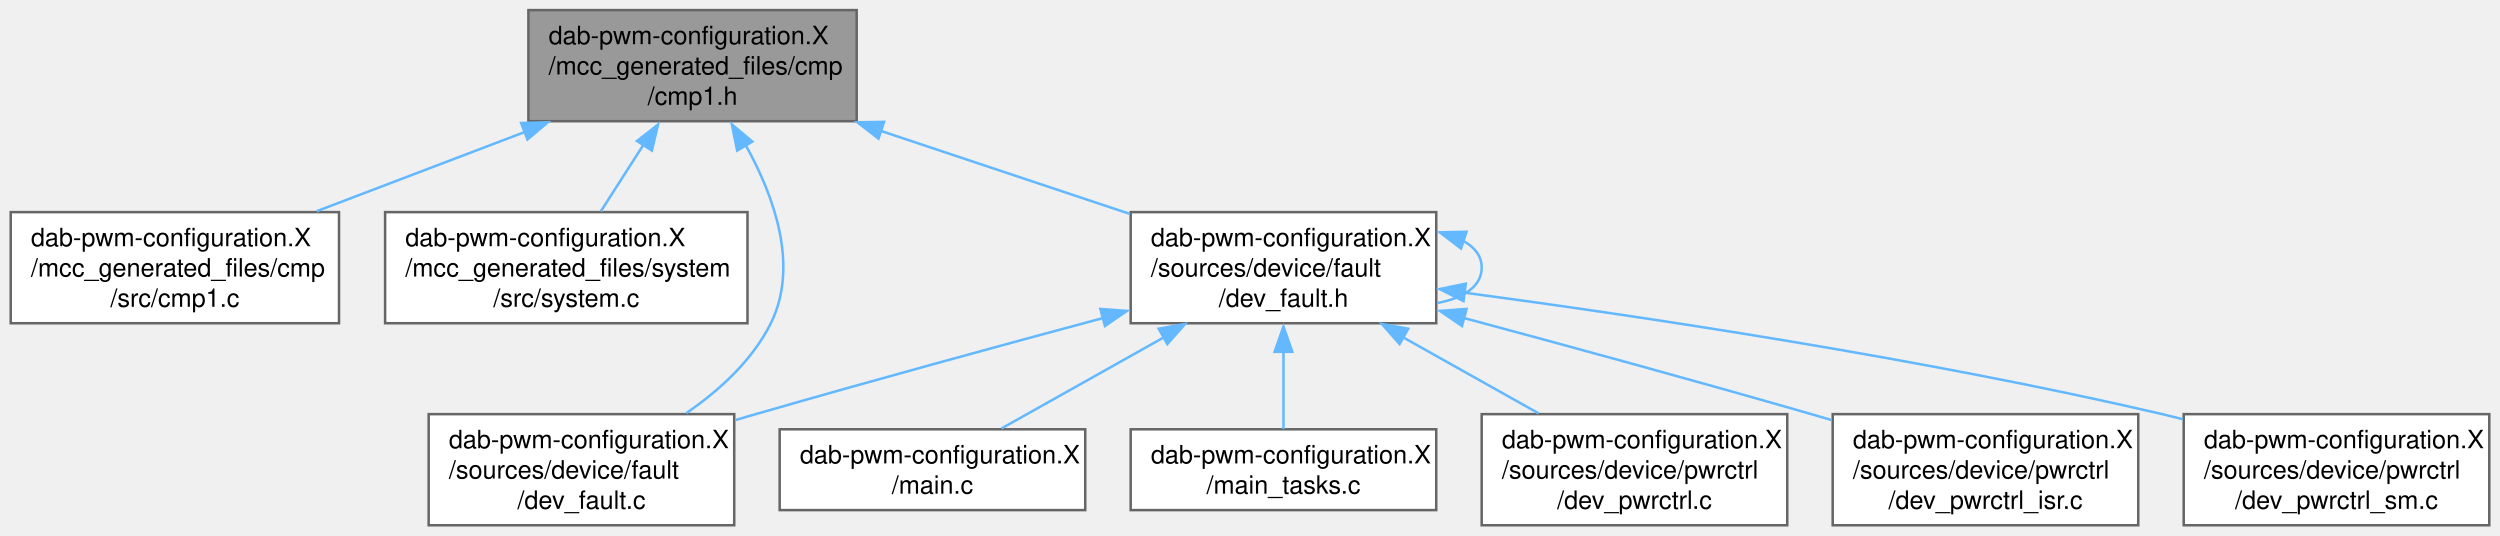
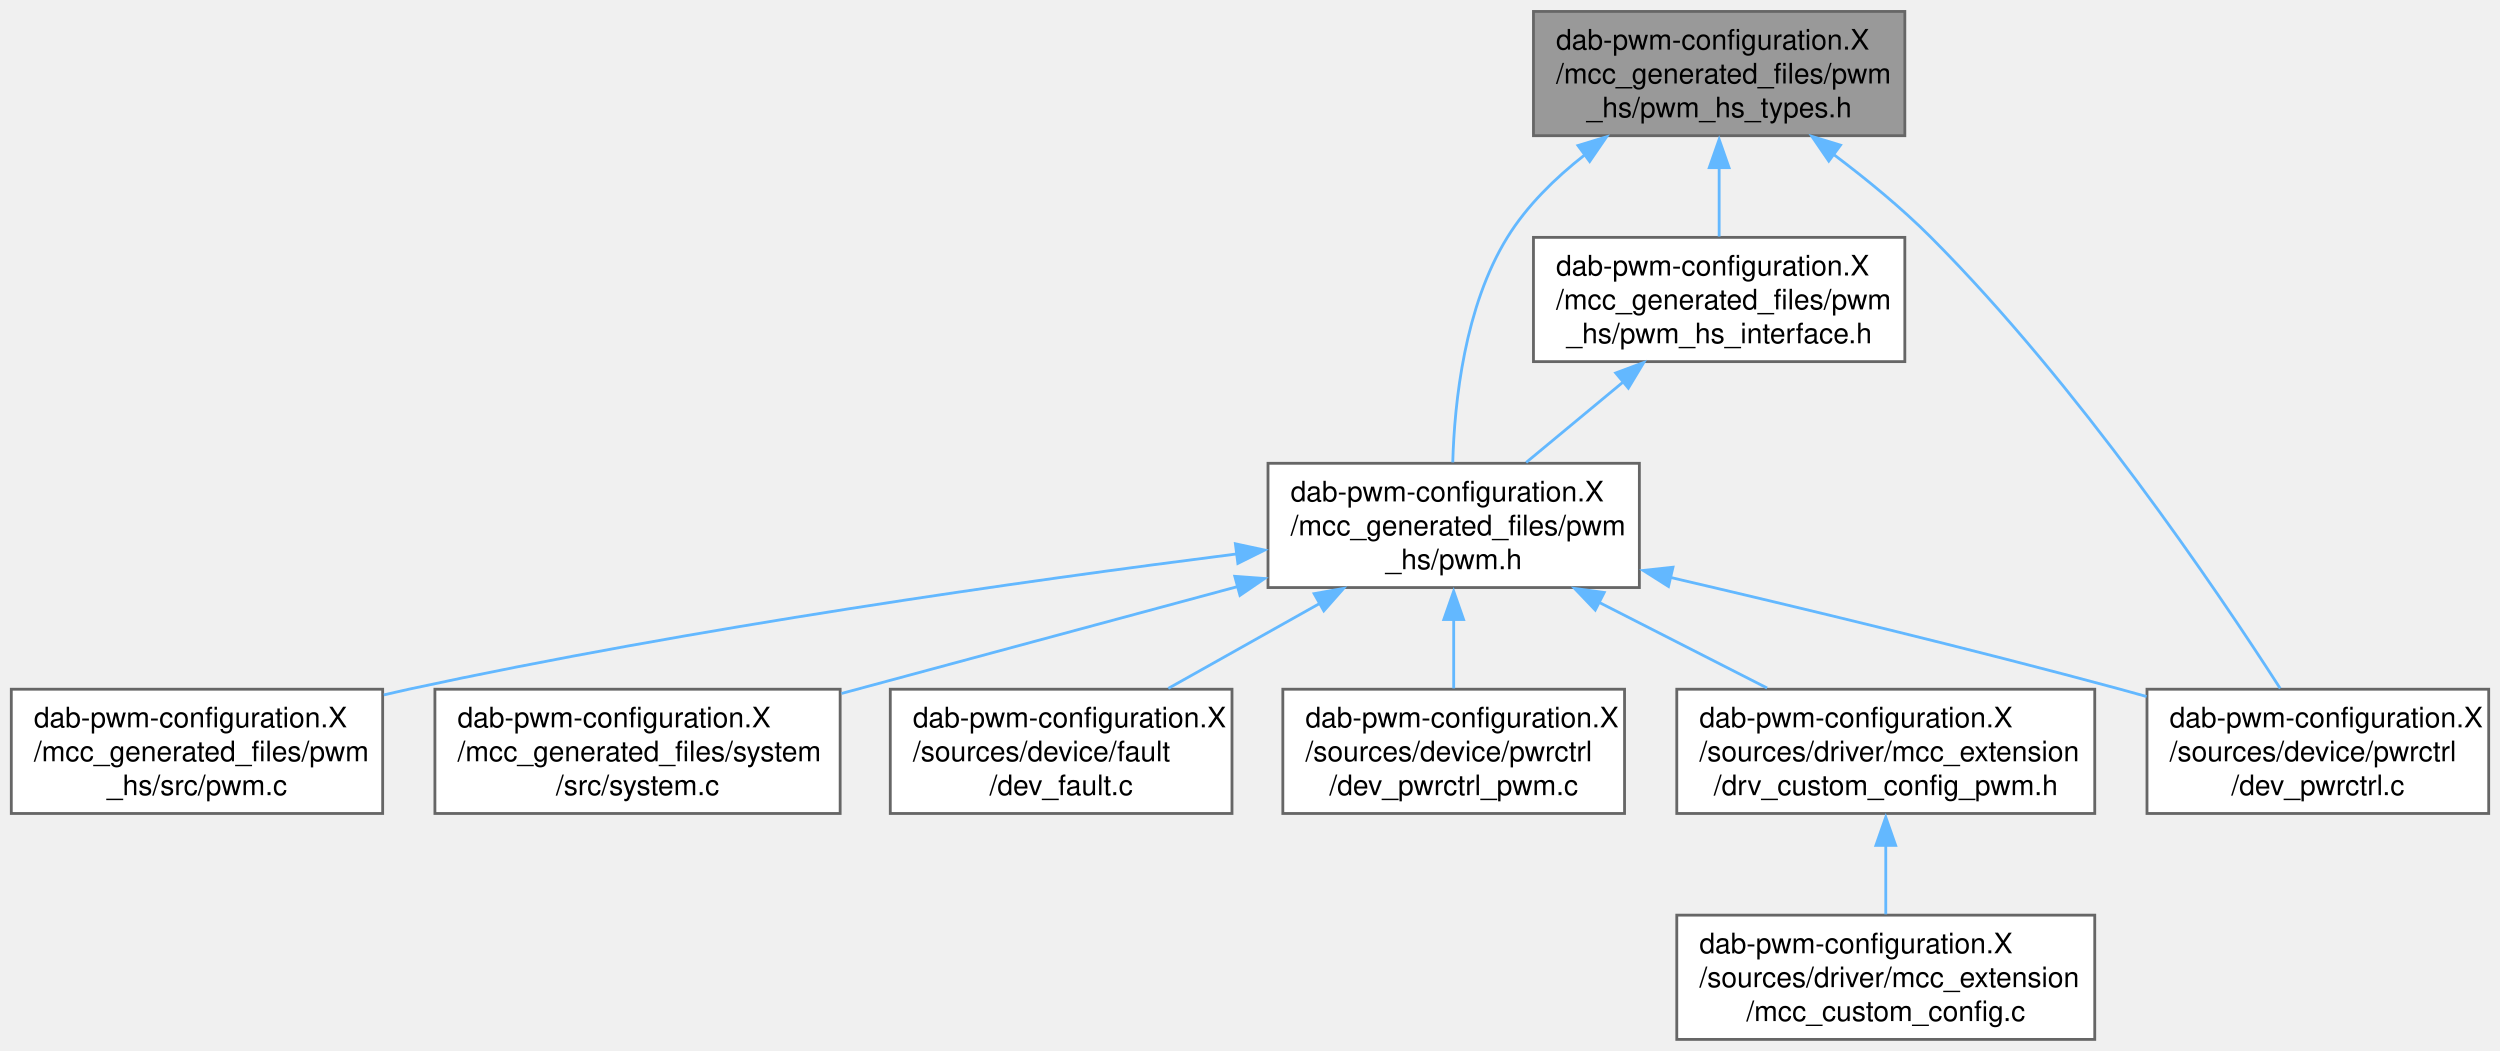
- <svg xmlns="http://www.w3.org/2000/svg" xmlns:xlink="http://www.w3.org/1999/xlink" width="990pt" height="212pt" viewBox="0.00 0.00 989.50 212.00">
-   <g id="graph0" class="graph" transform="scale(1 1) rotate(0) translate(4 208)">
+ <svg xmlns="http://www.w3.org/2000/svg" xmlns:xlink="http://www.w3.org/1999/xlink" width="885pt" height="372pt" viewBox="0.00 0.00 885.25 372.00">
+   <g id="graph0" class="graph" transform="scale(1 1) rotate(0) translate(4 368)">
    <g id="Node000001" class="node">
      <g id="a_Node000001">
-         <a xlink:title="This is the generated driver header file for the CMP1 driver.">
-           <polygon fill="#999999" stroke="#666666" points="335,-204 205,-204 205,-160 335,-160 335,-204" />
-           <text text-anchor="start" x="213" y="-190.5" font-family="Helvetica,sans-Serif" font-size="10.00">dab-pwm-configuration.X</text>
-           <text text-anchor="start" x="213" y="-178.5" font-family="Helvetica,sans-Serif" font-size="10.00">/mcc_generated_files/cmp</text>
-           <text text-anchor="middle" x="270" y="-166.5" font-family="Helvetica,sans-Serif" font-size="10.00">/cmp1.h</text>
+         <a xlink:title="This is the generated driver types header file for the PWM driver.">
+           <polygon fill="#999999" stroke="#666666" points="670.5,-364 539,-364 539,-320 670.5,-320 670.5,-364" />
+           <text text-anchor="start" x="547" y="-350.5" font-family="Helvetica,sans-Serif" font-size="10.00">dab-pwm-configuration.X</text>
+           <text text-anchor="start" x="547" y="-338.5" font-family="Helvetica,sans-Serif" font-size="10.00">/mcc_generated_files/pwm</text>
+           <text text-anchor="middle" x="604.75" y="-326.5" font-family="Helvetica,sans-Serif" font-size="10.00">_hs/pwm_hs_types.h</text>
        </a>
      </g>
    </g>
    <g id="Node000002" class="node">
      <g id="a_Node000002">
-         <a xlink:href="a00149.html" target="_top" xlink:title="This is the generated driver source file for CMP1 driver.">
-           <polygon fill="white" stroke="#666666" points="130,-124 0,-124 0,-80 130,-80 130,-124" />
-           <text text-anchor="start" x="8" y="-110.5" font-family="Helvetica,sans-Serif" font-size="10.00">dab-pwm-configuration.X</text>
-           <text text-anchor="start" x="8" y="-98.5" font-family="Helvetica,sans-Serif" font-size="10.00">/mcc_generated_files/cmp</text>
-           <text text-anchor="middle" x="65" y="-86.5" font-family="Helvetica,sans-Serif" font-size="10.00">/src/cmp1.c</text>
+         <a xlink:href="a00128.html" target="_top" xlink:title="This is the generated driver header file for the PWM driver.">
+           <polygon fill="white" stroke="#666666" points="576.5,-204 445,-204 445,-160 576.5,-160 576.5,-204" />
+           <text text-anchor="start" x="453" y="-190.5" font-family="Helvetica,sans-Serif" font-size="10.00">dab-pwm-configuration.X</text>
+           <text text-anchor="start" x="453" y="-178.5" font-family="Helvetica,sans-Serif" font-size="10.00">/mcc_generated_files/pwm</text>
+           <text text-anchor="middle" x="510.75" y="-166.5" font-family="Helvetica,sans-Serif" font-size="10.00">_hs/pwm.h</text>
        </a>
      </g>
    </g>
    <g id="edge1_Node000001_Node000002" class="edge">
      <g id="a_edge1_Node000001_Node000002">
        <a xlink:title=" ">
-           <path fill="none" stroke="#63b8ff" d="M203.7,-155.78C177.07,-145.64 146.69,-134.08 121.16,-124.37" />
-           <polygon fill="#63b8ff" stroke="#63b8ff" points="202.12,-159.3 212.71,-159.58 204.61,-152.76 202.12,-159.3" />
+           <path fill="none" stroke="#63b8ff" d="M557.08,-313.15C546.65,-304.98 536.67,-295.2 529.75,-284 514.65,-259.56 511.03,-225.91 510.42,-204.31" />
+           <polygon fill="#63b8ff" stroke="#63b8ff" points="554.76,-316.52 564.89,-319.61 558.9,-310.87 554.76,-316.52" />
+         </a>
+       </g>
+     </g>
+     <g id="Node000006" class="node">
+       <g id="a_Node000006">
+         <a xlink:href="a00356.html" target="_top" xlink:title="Contains power control initialization including control loop initialization and start-up initializati...">
+           <polygon fill="white" stroke="#666666" points="877.25,-124 756.25,-124 756.25,-80 877.25,-80 877.25,-124" />
+           <text text-anchor="start" x="764.25" y="-110.5" font-family="Helvetica,sans-Serif" font-size="10.00">dab-pwm-configuration.X</text>
+           <text text-anchor="start" x="764.25" y="-98.5" font-family="Helvetica,sans-Serif" font-size="10.00">/sources/device/pwrctrl</text>
+           <text text-anchor="middle" x="816.75" y="-86.5" font-family="Helvetica,sans-Serif" font-size="10.00">/dev_pwrctrl.c</text>
+         </a>
+       </g>
+     </g>
+     <g id="edge11_Node000001_Node000006" class="edge">
+       <g id="a_edge11_Node000001_Node000006">
+         <a xlink:title=" ">
+           <path fill="none" stroke="#63b8ff" d="M645.32,-313.34C656.98,-304.57 669.35,-294.42 679.75,-284 731.67,-231.98 780.65,-159.69 803.42,-124.27" />
+           <polygon fill="#63b8ff" stroke="#63b8ff" points="643.57,-311.01 637.59,-319.76 647.72,-316.65 643.57,-311.01" />
+         </a>
+       </g>
+     </g>
+     <g id="Node000010" class="node">
+       <g id="a_Node000010">
+         <a xlink:href="a00134_source.html" target="_top" xlink:title=" ">
+           <polygon fill="white" stroke="#666666" points="670.5,-284 539,-284 539,-240 670.5,-240 670.5,-284" />
+           <text text-anchor="start" x="547" y="-270.5" font-family="Helvetica,sans-Serif" font-size="10.00">dab-pwm-configuration.X</text>
+           <text text-anchor="start" x="547" y="-258.5" font-family="Helvetica,sans-Serif" font-size="10.00">/mcc_generated_files/pwm</text>
+           <text text-anchor="middle" x="604.75" y="-246.5" font-family="Helvetica,sans-Serif" font-size="10.00">_hs/pwm_hs_interface.h</text>
+         </a>
+       </g>
+     </g>
+     <g id="edge9_Node000001_Node000010" class="edge">
+       <g id="a_edge9_Node000001_Node000010">
+         <a xlink:title=" ">
+           <path fill="none" stroke="#63b8ff" d="M604.75,-308.82C604.75,-300.54 604.75,-291.85 604.75,-284.29" />
+           <polygon fill="#63b8ff" stroke="#63b8ff" points="601.25,-308.69 604.75,-318.69 608.25,-308.69 601.25,-308.69" />
        </a>
      </g>
    </g>
    <g id="Node000003" class="node">
      <g id="a_Node000003">
-         <a xlink:href="a00239.html" target="_top" xlink:title="This is the generated driver header file for the System driver.">
-           <polygon fill="white" stroke="#666666" points="291.75,-124 148.25,-124 148.25,-80 291.75,-80 291.75,-124" />
-           <text text-anchor="start" x="156.25" y="-110.5" font-family="Helvetica,sans-Serif" font-size="10.00">dab-pwm-configuration.X</text>
-           <text text-anchor="start" x="156.25" y="-98.5" font-family="Helvetica,sans-Serif" font-size="10.00">/mcc_generated_files/system</text>
-           <text text-anchor="middle" x="220" y="-86.5" font-family="Helvetica,sans-Serif" font-size="10.00">/src/system.c</text>
+         <a xlink:href="a00140.html" target="_top" xlink:title="This is the generated driver source file for PWM driver.">
+           <polygon fill="white" stroke="#666666" points="131.5,-124 0,-124 0,-80 131.5,-80 131.5,-124" />
+           <text text-anchor="start" x="8" y="-110.5" font-family="Helvetica,sans-Serif" font-size="10.00">dab-pwm-configuration.X</text>
+           <text text-anchor="start" x="8" y="-98.5" font-family="Helvetica,sans-Serif" font-size="10.00">/mcc_generated_files/pwm</text>
+           <text text-anchor="middle" x="65.75" y="-86.5" font-family="Helvetica,sans-Serif" font-size="10.00">_hs/src/pwm.c</text>
        </a>
      </g>
    </g>
-     <g id="edge2_Node000001_Node000003" class="edge">
-       <g id="a_edge2_Node000001_Node000003">
+     <g id="edge2_Node000002_Node000003" class="edge">
+       <g id="a_edge2_Node000002_Node000003">
        <a xlink:title=" ">
-           <path fill="none" stroke="#63b8ff" d="M250.45,-150.5C244.83,-141.74 238.83,-132.37 233.65,-124.29" />
-           <polygon fill="#63b8ff" stroke="#63b8ff" points="247.99,-152.16 256.34,-158.69 253.89,-148.38 247.99,-152.16" />
+           <path fill="none" stroke="#63b8ff" d="M434.04,-171.92C358.86,-162.37 241.26,-145.73 140.75,-124 137.84,-123.37 134.88,-122.7 131.9,-121.99" />
+           <polygon fill="#63b8ff" stroke="#63b8ff" points="433.45,-175.5 443.81,-173.27 434.33,-168.55 433.45,-175.5" />
        </a>
      </g>
    </g>
    <g id="Node000004" class="node">
      <g id="a_Node000004">
-         <a xlink:href="a00362_source.html" target="_top" xlink:title=" ">
-           <polygon fill="white" stroke="#666666" points="286.5,-44 165.5,-44 165.5,0 286.5,0 286.5,-44" />
-           <text text-anchor="start" x="173.5" y="-30.5" font-family="Helvetica,sans-Serif" font-size="10.00">dab-pwm-configuration.X</text>
-           <text text-anchor="start" x="173.5" y="-18.5" font-family="Helvetica,sans-Serif" font-size="10.00">/sources/device/fault</text>
-           <text text-anchor="middle" x="226" y="-6.5" font-family="Helvetica,sans-Serif" font-size="10.00">/dev_fault.c</text>
+         <a xlink:href="a00185.html" target="_top" xlink:title="This is the generated driver header file for the System driver.">
+           <polygon fill="white" stroke="#666666" points="293.5,-124 150,-124 150,-80 293.5,-80 293.5,-124" />
+           <text text-anchor="start" x="158" y="-110.5" font-family="Helvetica,sans-Serif" font-size="10.00">dab-pwm-configuration.X</text>
+           <text text-anchor="start" x="158" y="-98.5" font-family="Helvetica,sans-Serif" font-size="10.00">/mcc_generated_files/system</text>
+           <text text-anchor="middle" x="221.75" y="-86.5" font-family="Helvetica,sans-Serif" font-size="10.00">/src/system.c</text>
        </a>
      </g>
    </g>
-     <g id="edge3_Node000001_Node000004" class="edge">
-       <g id="a_edge3_Node000001_Node000004">
+     <g id="edge3_Node000002_Node000004" class="edge">
+       <g id="a_edge3_Node000002_Node000004">
        <a xlink:title=" ">
-           <path fill="none" stroke="#63b8ff" d="M291.04,-150.53C302.47,-129.96 312.19,-102.55 301,-80 293.73,-65.35 280.7,-53.45 267.51,-44.38" />
-           <polygon fill="#63b8ff" stroke="#63b8ff" points="287.67,-148.36 285.56,-158.74 293.68,-151.94 287.67,-148.36" />
+           <path fill="none" stroke="#63b8ff" d="M434.29,-160.36C390.83,-148.63 336.73,-134.03 293.99,-122.5" />
+           <polygon fill="#63b8ff" stroke="#63b8ff" points="433.24,-163.98 443.81,-163.2 435.07,-157.22 433.24,-163.98" />
        </a>
      </g>
    </g>
    <g id="Node000005" class="node">
      <g id="a_Node000005">
-         <a xlink:href="a00365_source.html" target="_top" xlink:title=" ">
-           <polygon fill="white" stroke="#666666" points="564.5,-124 443.5,-124 443.5,-80 564.5,-80 564.5,-124" />
-           <text text-anchor="start" x="451.5" y="-110.5" font-family="Helvetica,sans-Serif" font-size="10.00">dab-pwm-configuration.X</text>
-           <text text-anchor="start" x="451.5" y="-98.5" font-family="Helvetica,sans-Serif" font-size="10.00">/sources/device/fault</text>
-           <text text-anchor="middle" x="504" y="-86.5" font-family="Helvetica,sans-Serif" font-size="10.00">/dev_fault.h</text>
+         <a xlink:href="a00308.html" target="_top" xlink:title="Contains fault functions including the fault handler, fault object initialization and fault execution...">
+           <polygon fill="white" stroke="#666666" points="432.25,-124 311.25,-124 311.25,-80 432.25,-80 432.25,-124" />
+           <text text-anchor="start" x="319.25" y="-110.5" font-family="Helvetica,sans-Serif" font-size="10.00">dab-pwm-configuration.X</text>
+           <text text-anchor="start" x="319.25" y="-98.5" font-family="Helvetica,sans-Serif" font-size="10.00">/sources/device/fault</text>
+           <text text-anchor="middle" x="371.75" y="-86.5" font-family="Helvetica,sans-Serif" font-size="10.00">/dev_fault.c</text>
        </a>
      </g>
    </g>
-     <g id="edge4_Node000001_Node000005" class="edge">
-       <g id="a_edge4_Node000001_Node000005">
+     <g id="edge4_Node000002_Node000005" class="edge">
+       <g id="a_edge4_Node000002_Node000005">
        <a xlink:title=" ">
-           <path fill="none" stroke="#63b8ff" d="M344.4,-156.2C376.23,-145.59 412.94,-133.35 443.11,-123.3" />
-           <polygon fill="#63b8ff" stroke="#63b8ff" points="343.63,-153.1 335.25,-159.58 345.84,-159.74 343.63,-153.1" />
+           <path fill="none" stroke="#63b8ff" d="M463.3,-154.37C445.8,-144.55 426.23,-133.57 409.69,-124.29" />
+           <polygon fill="#63b8ff" stroke="#63b8ff" points="461.33,-157.84 471.77,-159.69 464.76,-151.74 461.33,-157.84" />
        </a>
      </g>
    </g>
-     <g id="edge7_Node000005_Node000004" class="edge">
-       <g id="a_edge7_Node000005_Node000004">
+     <g id="edge5_Node000002_Node000006" class="edge">
+       <g id="a_edge5_Node000002_Node000006">
        <a xlink:title=" ">
-           <path fill="none" stroke="#63b8ff" d="M432.49,-82.05C392.05,-71.2 340.61,-57.16 295,-44 292.35,-43.24 289.65,-42.45 286.92,-41.65" />
-           <polygon fill="#63b8ff" stroke="#63b8ff" points="431.49,-85.67 442.05,-84.88 433.3,-78.91 431.49,-85.67" />
-         </a>
-       </g>
-     </g>
-     <g id="edge8_Node000005_Node000005" class="edge">
-       <g id="a_edge8_Node000005_Node000005">
-         <a xlink:title=" ">
-           <path fill="none" stroke="#63b8ff" d="M575.03,-112.69C579.68,-110.2 582.5,-106.64 582.5,-102 582.5,-94.58 575.29,-89.91 564.89,-88" />
-           <polygon fill="#63b8ff" stroke="#63b8ff" points="574.31,-109.57 565.89,-116 576.48,-116.22 574.31,-109.57" />
-         </a>
-       </g>
-     </g>
-     <g id="Node000006" class="node">
-       <g id="a_Node000006">
-         <a xlink:href="a00086_source.html" target="_top" xlink:title=" ">
-           <polygon fill="white" stroke="#666666" points="425.5,-38 304.5,-38 304.5,-6 425.5,-6 425.5,-38" />
-           <text text-anchor="start" x="312.5" y="-24.5" font-family="Helvetica,sans-Serif" font-size="10.00">dab-pwm-configuration.X</text>
-           <text text-anchor="middle" x="365" y="-12.5" font-family="Helvetica,sans-Serif" font-size="10.00">/main.c</text>
-         </a>
-       </g>
-     </g>
-     <g id="edge5_Node000005_Node000006" class="edge">
-       <g id="a_edge5_Node000005_Node000006">
-         <a xlink:title=" ">
-           <path fill="none" stroke="#63b8ff" d="M456.45,-74.31C435.07,-62.32 410.6,-48.59 392.36,-38.35" />
-           <polygon fill="#63b8ff" stroke="#63b8ff" points="454.58,-77.84 465.02,-79.69 458.01,-71.74 454.58,-77.84" />
+           <path fill="none" stroke="#63b8ff" d="M587.42,-163.6C633.72,-152.81 693.81,-138.32 746.75,-124 749.81,-123.17 752.94,-122.3 756.1,-121.41" />
+           <polygon fill="#63b8ff" stroke="#63b8ff" points="586.81,-160.38 577.86,-166.05 588.4,-167.2 586.81,-160.38" />
        </a>
      </g>
    </g>
    <g id="Node000007" class="node">
      <g id="a_Node000007">
-         <a xlink:href="a00089_source.html" target="_top" xlink:title=" ">
-           <polygon fill="white" stroke="#666666" points="564.5,-38 443.5,-38 443.5,-6 564.5,-6 564.5,-38" />
-           <text text-anchor="start" x="451.5" y="-24.5" font-family="Helvetica,sans-Serif" font-size="10.00">dab-pwm-configuration.X</text>
-           <text text-anchor="middle" x="504" y="-12.5" font-family="Helvetica,sans-Serif" font-size="10.00">/main_tasks.c</text>
+         <a xlink:href="a00377.html" target="_top" xlink:title="Contains DAB control phase calculation between primary and secondary, and the PWM distribution.">
+           <polygon fill="white" stroke="#666666" points="571.25,-124 450.25,-124 450.25,-80 571.25,-80 571.25,-124" />
+           <text text-anchor="start" x="458.25" y="-110.5" font-family="Helvetica,sans-Serif" font-size="10.00">dab-pwm-configuration.X</text>
+           <text text-anchor="start" x="458.25" y="-98.5" font-family="Helvetica,sans-Serif" font-size="10.00">/sources/device/pwrctrl</text>
+           <text text-anchor="middle" x="510.75" y="-86.5" font-family="Helvetica,sans-Serif" font-size="10.00">/dev_pwrctrl_pwm.c</text>
        </a>
      </g>
    </g>
-     <g id="edge6_Node000005_Node000007" class="edge">
-       <g id="a_edge6_Node000005_Node000007">
+     <g id="edge6_Node000002_Node000007" class="edge">
+       <g id="a_edge6_Node000002_Node000007">
        <a xlink:title=" ">
-           <path fill="none" stroke="#63b8ff" d="M504,-68.96C504,-58.28 504,-46.88 504,-38.11" />
-           <polygon fill="#63b8ff" stroke="#63b8ff" points="500.5,-68.69 504,-78.69 507.5,-68.69 500.5,-68.69" />
+           <path fill="none" stroke="#63b8ff" d="M510.75,-148.82C510.75,-140.54 510.75,-131.85 510.75,-124.29" />
+           <polygon fill="#63b8ff" stroke="#63b8ff" points="507.25,-148.69 510.75,-158.69 514.25,-148.69 507.25,-148.69" />
        </a>
      </g>
    </g>
    <g id="Node000008" class="node">
      <g id="a_Node000008">
-         <a xlink:href="a00410_source.html" target="_top" xlink:title=" ">
-           <polygon fill="white" stroke="#666666" points="703.5,-44 582.5,-44 582.5,0 703.5,0 703.5,-44" />
-           <text text-anchor="start" x="590.5" y="-30.5" font-family="Helvetica,sans-Serif" font-size="10.00">dab-pwm-configuration.X</text>
-           <text text-anchor="start" x="590.5" y="-18.5" font-family="Helvetica,sans-Serif" font-size="10.00">/sources/device/pwrctrl</text>
-           <text text-anchor="middle" x="643" y="-6.5" font-family="Helvetica,sans-Serif" font-size="10.00">/dev_pwrctrl.c</text>
+         <a xlink:href="a00398_source.html" target="_top" xlink:title=" ">
+           <polygon fill="white" stroke="#666666" points="737.75,-124 589.75,-124 589.75,-80 737.75,-80 737.75,-124" />
+           <text text-anchor="start" x="597.75" y="-110.5" font-family="Helvetica,sans-Serif" font-size="10.00">dab-pwm-configuration.X</text>
+           <text text-anchor="start" x="597.75" y="-98.5" font-family="Helvetica,sans-Serif" font-size="10.00">/sources/driver/mcc_extension</text>
+           <text text-anchor="middle" x="663.75" y="-86.5" font-family="Helvetica,sans-Serif" font-size="10.00">/drv_custom_config_pwm.h</text>
        </a>
      </g>
    </g>
-     <g id="edge9_Node000005_Node000008" class="edge">
-       <g id="a_edge9_Node000005_Node000008">
+     <g id="edge7_Node000002_Node000008" class="edge">
+       <g id="a_edge7_Node000002_Node000008">
        <a xlink:title=" ">
-           <path fill="none" stroke="#63b8ff" d="M551.45,-74.37C568.95,-64.55 588.52,-53.57 605.06,-44.29" />
-           <polygon fill="#63b8ff" stroke="#63b8ff" points="549.99,-71.74 542.98,-79.69 553.42,-77.84 549.99,-71.74" />
+           <path fill="none" stroke="#63b8ff" d="M562.14,-154.8C581.52,-144.92 603.31,-133.81 621.73,-124.42" />
+           <polygon fill="#63b8ff" stroke="#63b8ff" points="560.88,-152.03 553.56,-159.69 564.06,-158.26 560.88,-152.03" />
        </a>
      </g>
    </g>
    <g id="Node000009" class="node">
      <g id="a_Node000009">
-         <a xlink:href="a00422_source.html" target="_top" xlink:title=" ">
-           <polygon fill="white" stroke="#666666" points="842.5,-44 721.5,-44 721.5,0 842.5,0 842.5,-44" />
-           <text text-anchor="start" x="729.5" y="-30.5" font-family="Helvetica,sans-Serif" font-size="10.00">dab-pwm-configuration.X</text>
-           <text text-anchor="start" x="729.5" y="-18.5" font-family="Helvetica,sans-Serif" font-size="10.00">/sources/device/pwrctrl</text>
-           <text text-anchor="middle" x="782" y="-6.5" font-family="Helvetica,sans-Serif" font-size="10.00">/dev_pwrctrl_isr.c</text>
+         <a xlink:href="a00410_source.html" target="_top" xlink:title=" ">
+           <polygon fill="white" stroke="#666666" points="737.75,-44 589.75,-44 589.75,0 737.75,0 737.75,-44" />
+           <text text-anchor="start" x="597.75" y="-30.5" font-family="Helvetica,sans-Serif" font-size="10.00">dab-pwm-configuration.X</text>
+           <text text-anchor="start" x="597.75" y="-18.5" font-family="Helvetica,sans-Serif" font-size="10.00">/sources/driver/mcc_extension</text>
+           <text text-anchor="middle" x="663.75" y="-6.5" font-family="Helvetica,sans-Serif" font-size="10.00">/mcc_custom_config.c</text>
        </a>
      </g>
    </g>
-     <g id="edge10_Node000005_Node000009" class="edge">
-       <g id="a_edge10_Node000005_Node000009">
+     <g id="edge8_Node000008_Node000009" class="edge">
+       <g id="a_edge8_Node000008_Node000009">
        <a xlink:title=" ">
-           <path fill="none" stroke="#63b8ff" d="M575.51,-82.05C615.95,-71.2 667.39,-57.16 713,-44 715.65,-43.24 718.35,-42.45 721.08,-41.65" />
-           <polygon fill="#63b8ff" stroke="#63b8ff" points="574.7,-78.91 565.95,-84.88 576.51,-85.67 574.7,-78.91" />
+           <path fill="none" stroke="#63b8ff" d="M663.75,-68.82C663.75,-60.54 663.75,-51.85 663.75,-44.29" />
+           <polygon fill="#63b8ff" stroke="#63b8ff" points="660.25,-68.69 663.75,-78.69 667.25,-68.69 660.25,-68.69" />
        </a>
      </g>
    </g>
-     <g id="Node000010" class="node">
-       <g id="a_Node000010">
-         <a xlink:href="a00434_source.html" target="_top" xlink:title=" ">
-           <polygon fill="white" stroke="#666666" points="981.5,-44 860.5,-44 860.5,0 981.5,0 981.5,-44" />
-           <text text-anchor="start" x="868.5" y="-30.5" font-family="Helvetica,sans-Serif" font-size="10.00">dab-pwm-configuration.X</text>
-           <text text-anchor="start" x="868.5" y="-18.5" font-family="Helvetica,sans-Serif" font-size="10.00">/sources/device/pwrctrl</text>
-           <text text-anchor="middle" x="921" y="-6.5" font-family="Helvetica,sans-Serif" font-size="10.00">/dev_pwrctrl_sm.c</text>
-         </a>
-       </g>
-     </g>
-     <g id="edge11_Node000005_Node000010" class="edge">
-       <g id="a_edge11_Node000005_Node000010">
+     <g id="edge10_Node000010_Node000002" class="edge">
+       <g id="a_edge10_Node000010_Node000002">
        <a xlink:title=" ">
-           <path fill="none" stroke="#63b8ff" d="M575.4,-92.14C646.13,-82.69 757.29,-66.07 852,-44 854.68,-43.37 857.41,-42.7 860.17,-41.99" />
-           <polygon fill="#63b8ff" stroke="#63b8ff" points="575.29,-88.75 565.83,-93.53 576.21,-95.69 575.29,-88.75" />
+           <path fill="none" stroke="#63b8ff" d="M570.67,-232.72C559.36,-223.34 546.97,-213.06 536.4,-204.29" />
+           <polygon fill="#63b8ff" stroke="#63b8ff" points="568.13,-235.99 578.06,-239.69 572.6,-230.61 568.13,-235.99" />
        </a>
      </g>
    </g>
  </g>
</svg>
